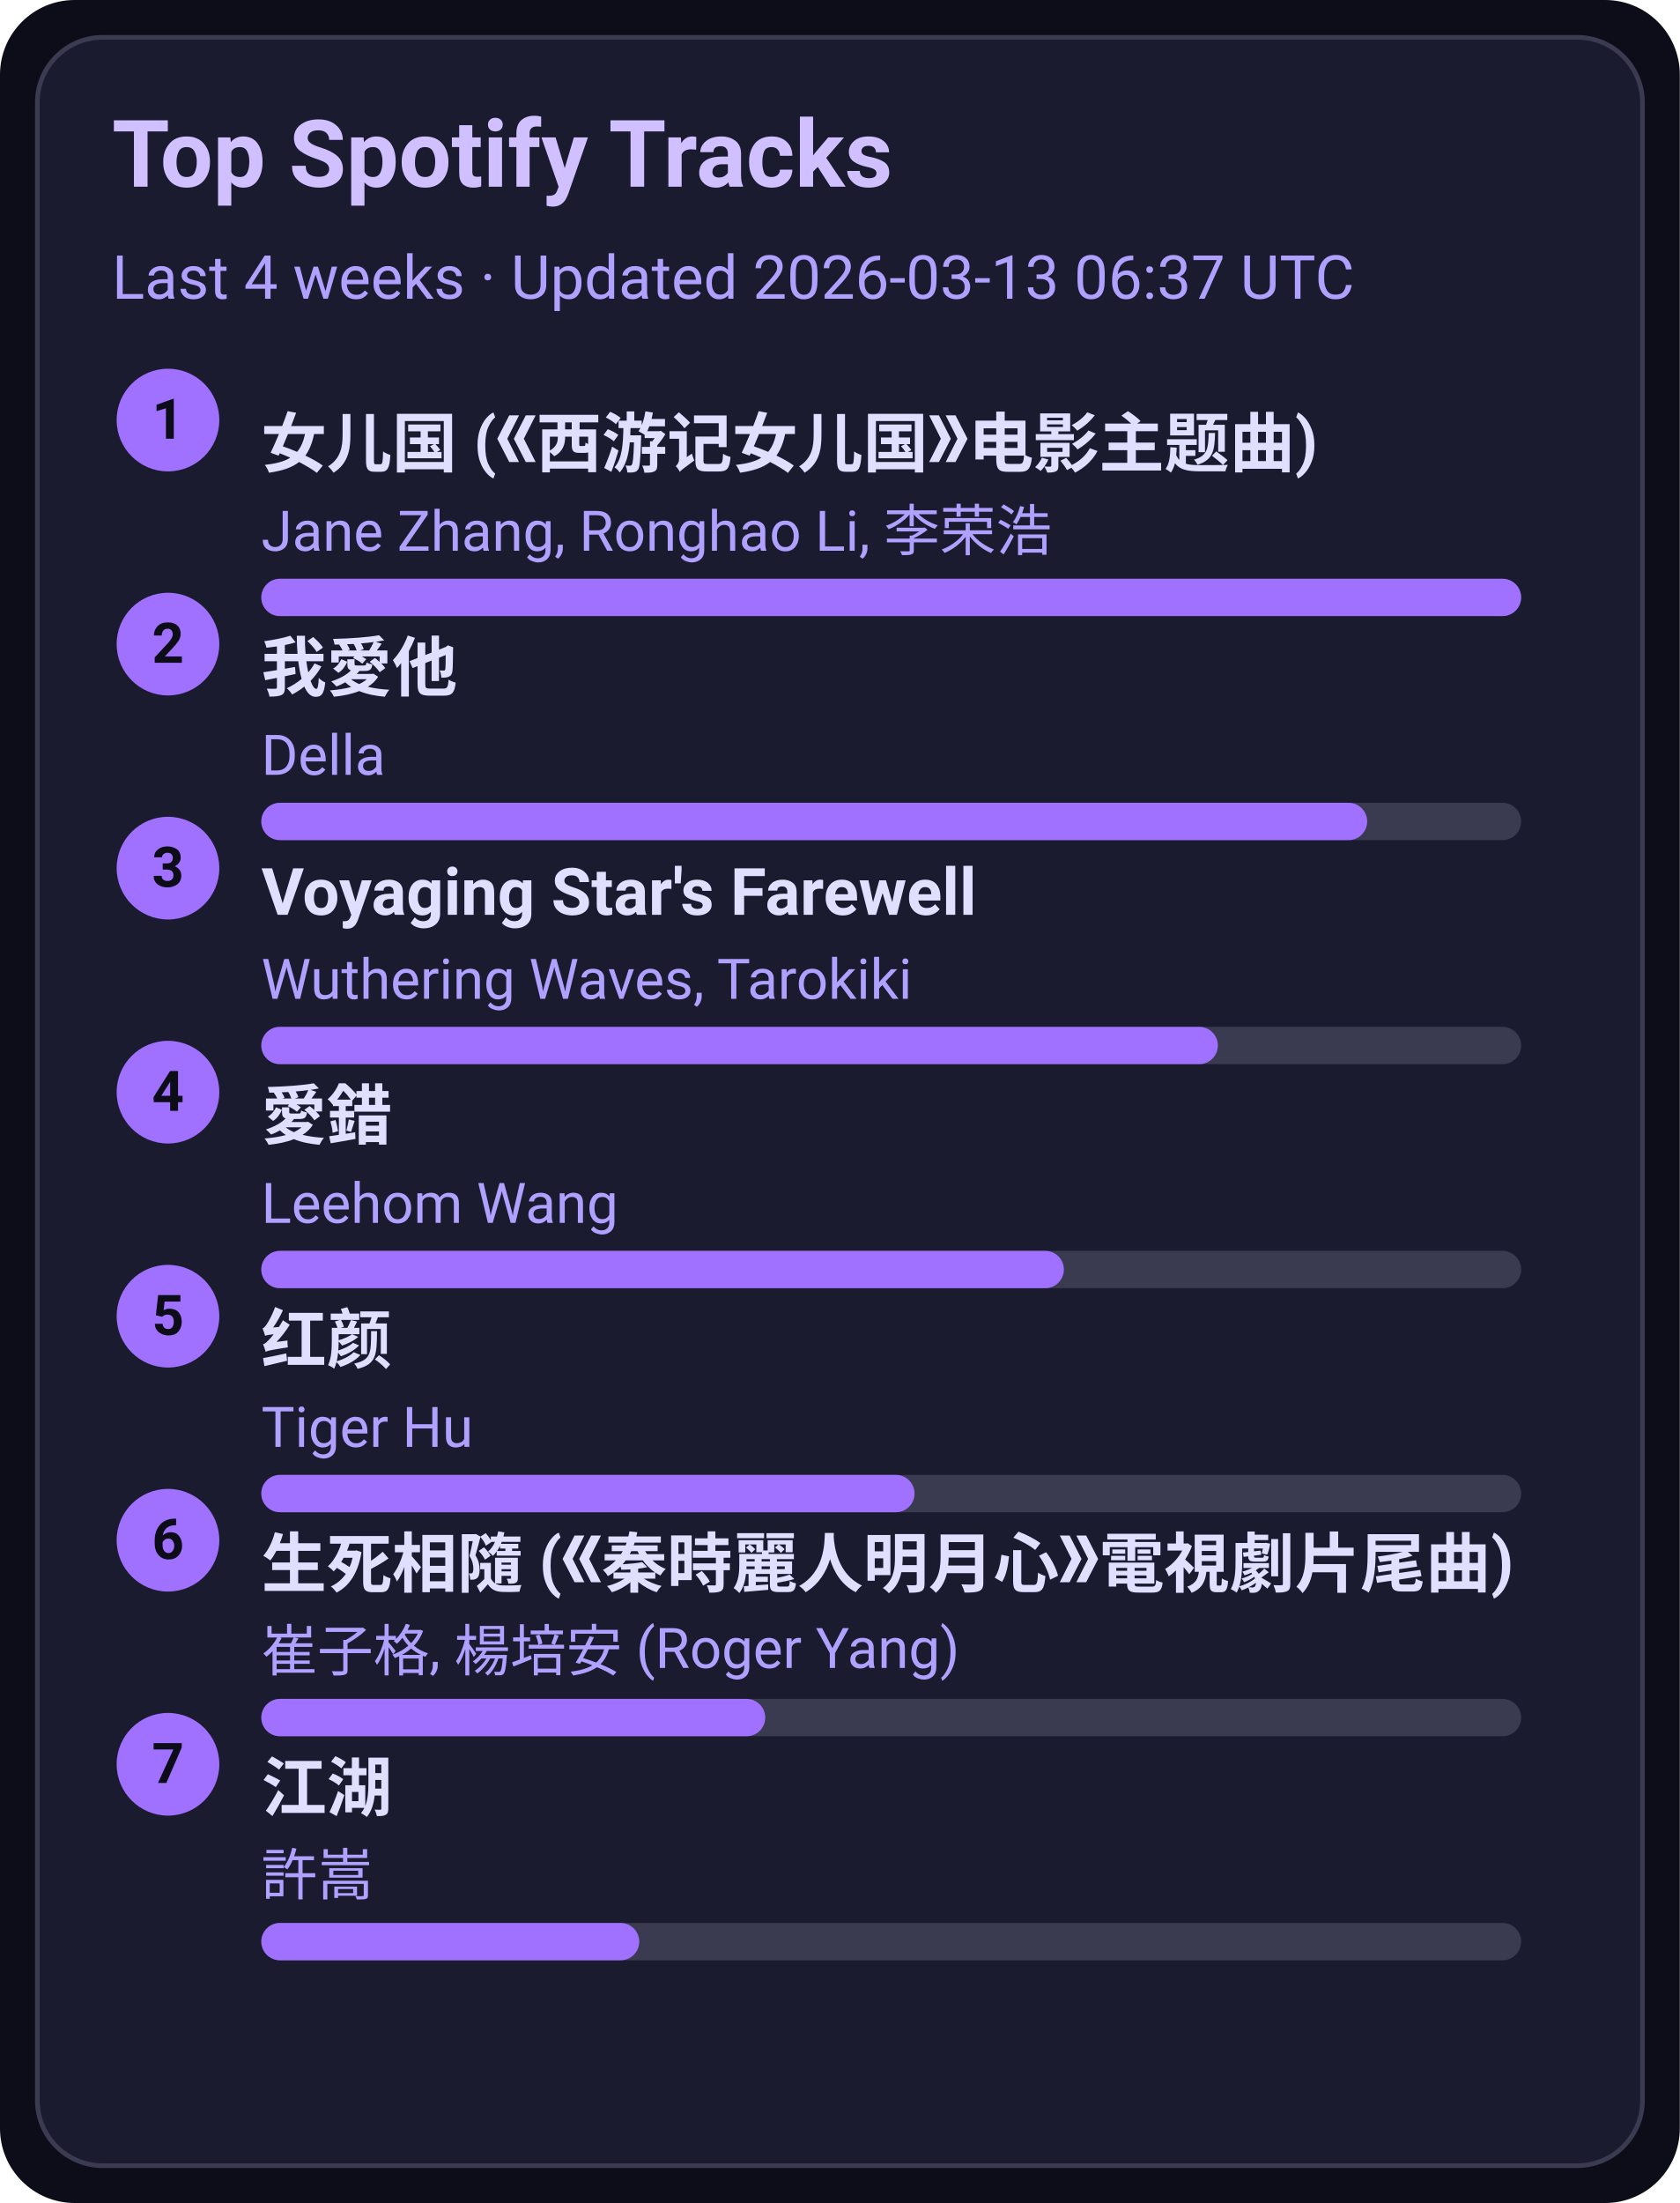
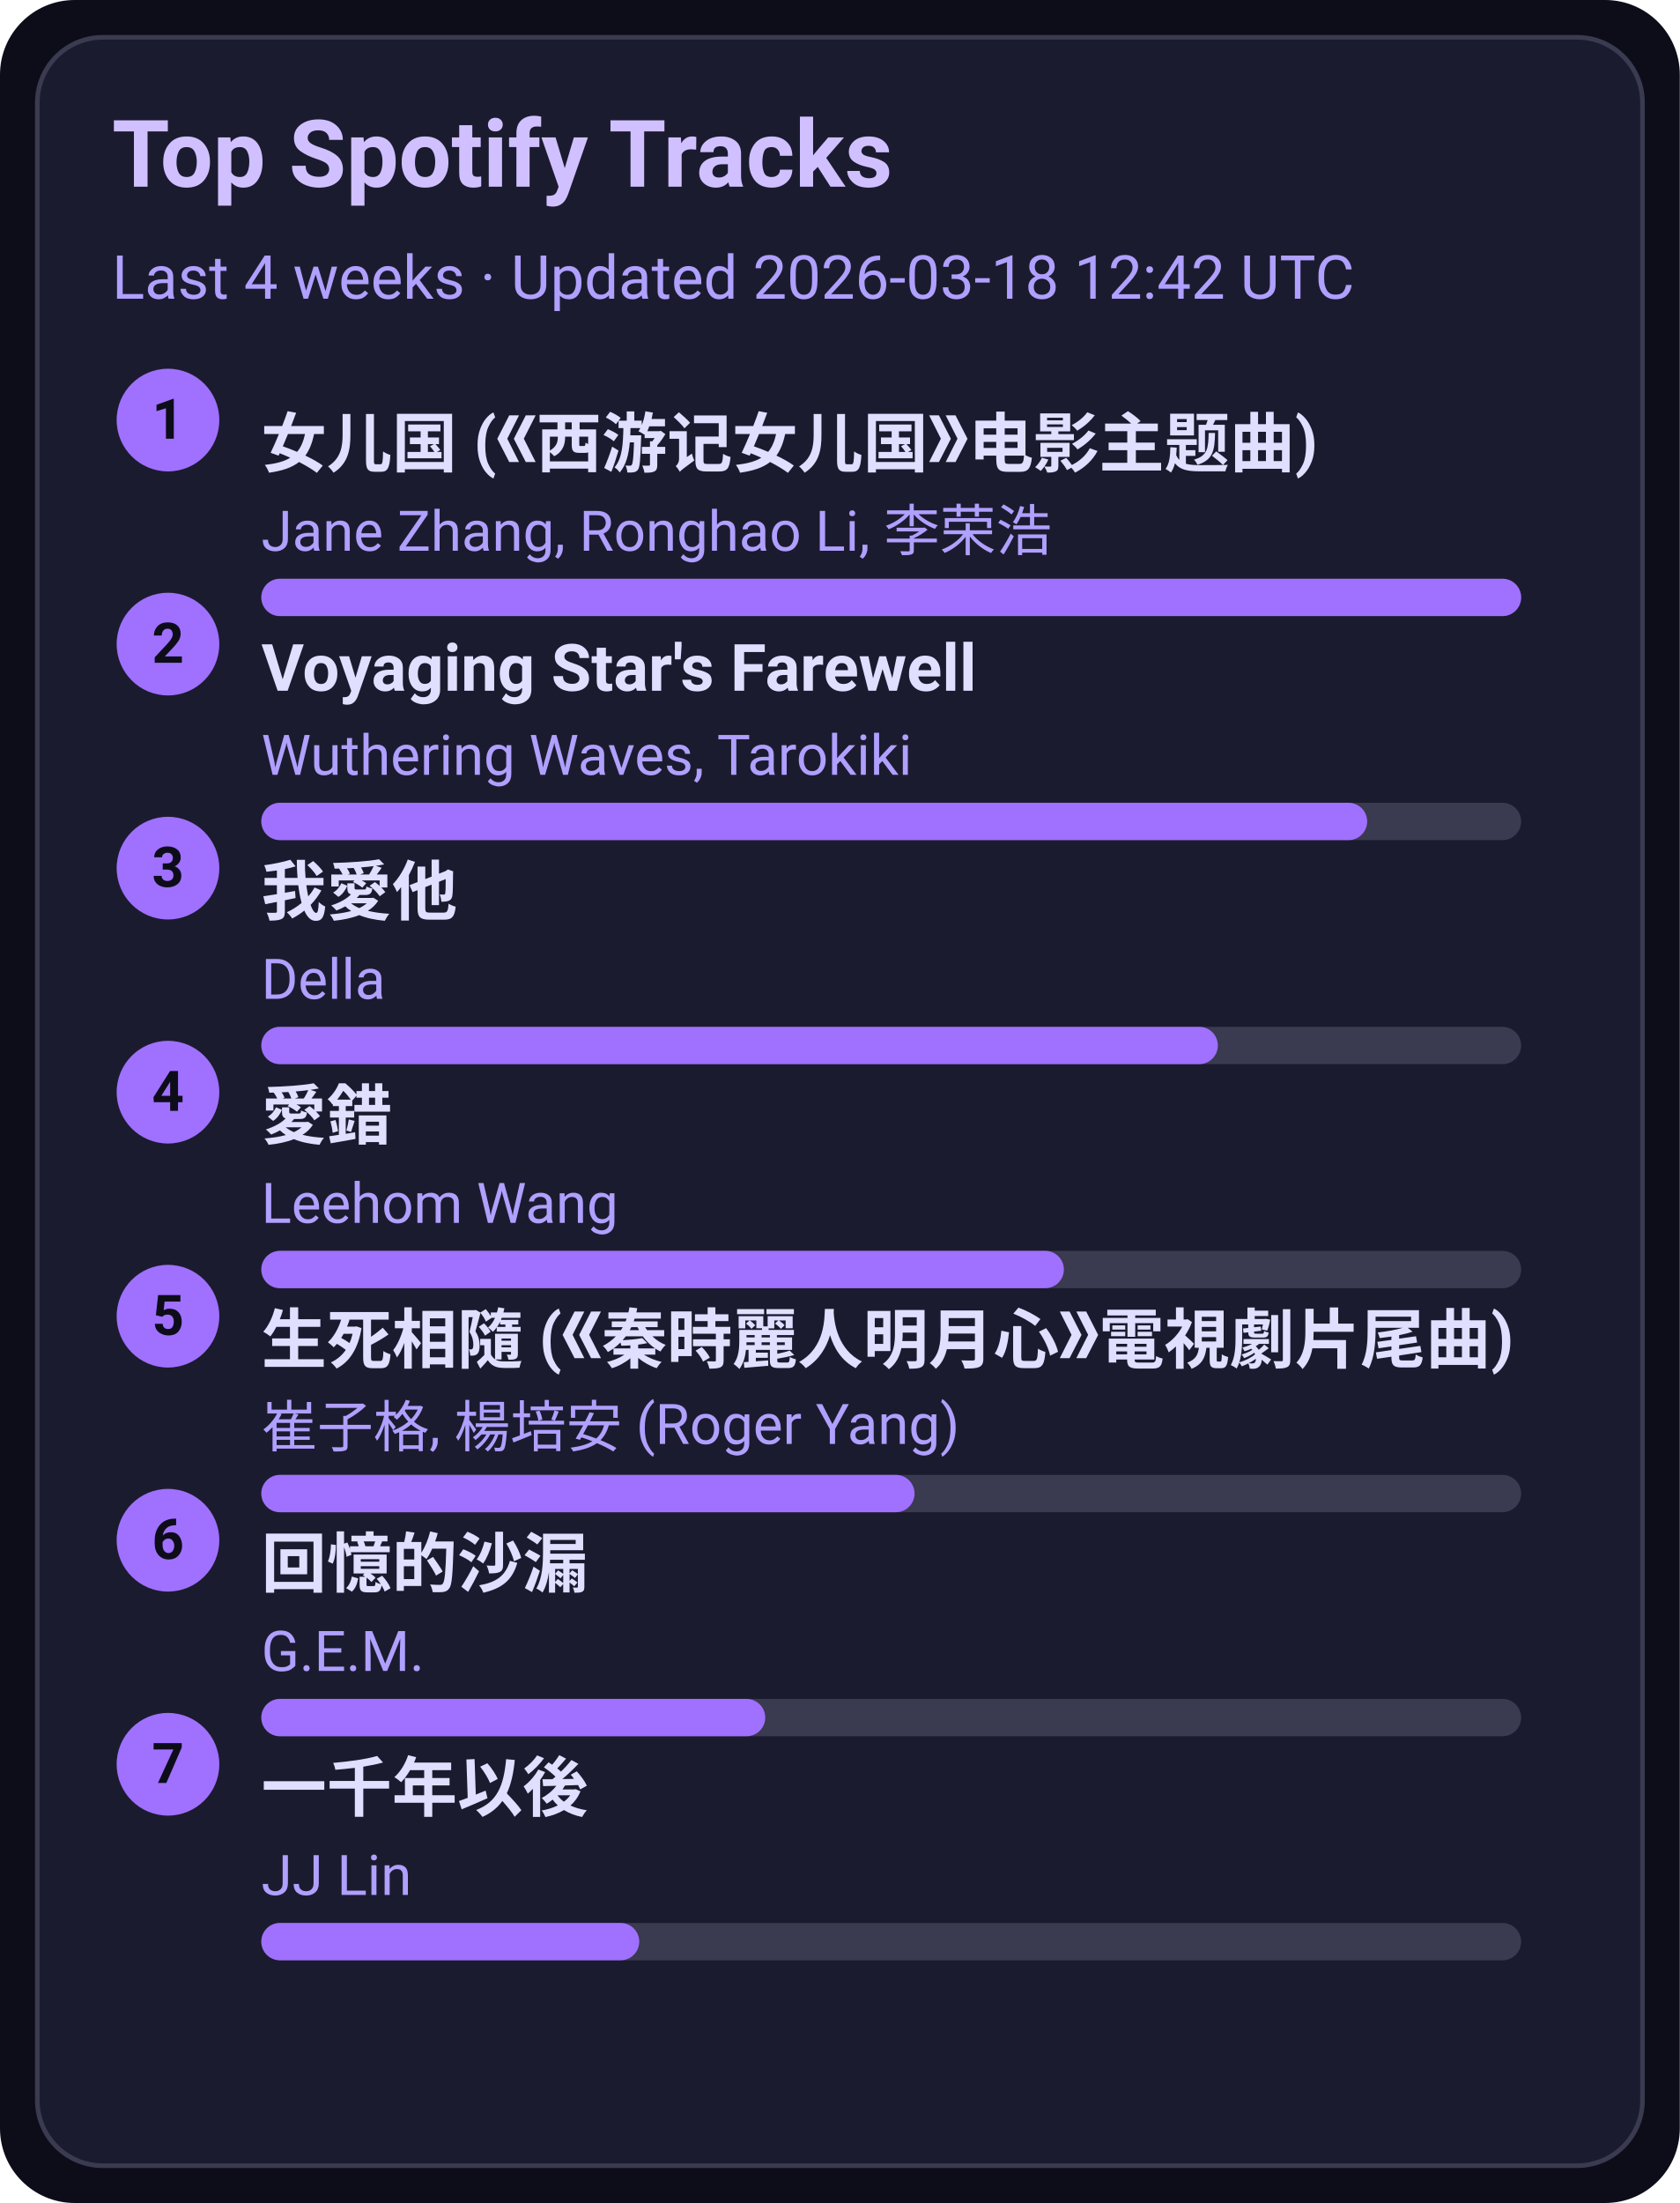
<svg xmlns="http://www.w3.org/2000/svg" width="360" height="472" viewBox="0 0 360 472">
  <style>text{font-family:-apple-system,BlinkMacSystemFont,Segoe UI,Roboto,Ubuntu,Helvetica Neue,Arial,Noto Sans,sans-serif}</style>
  <rect width="360" height="472" rx="16" fill="#0d0d1a" />
  <rect x="8" y="8" width="344" height="456" rx="14" fill="#1b1b2f" stroke="#3a3a50" />
  <text x="24" y="40" font-size="20" fill="#d0c0ff" font-weight="600">Top Spotify Tracks</text>
-   <text x="24" y="64" font-size="13" fill="#b0a0ff">Last 4 weeks · Updated 2026-03-13 06:37 UTC</text>
+   <text x="24" y="64" font-size="13" fill="#b0a0ff">Last 4 weeks · Updated 2026-03-18 12:42 UTC</text>
  <circle cx="36" cy="90" r="11" fill="#a070ff" />
  <text x="36" y="94" text-anchor="middle" font-size="12" fill="#0d0d1a" font-weight="700">1</text>
  <a href="https://open.spotify.com/track/5vfCdwOheQGcrR91ATpL2k" target="_blank" rel="noopener noreferrer">
    <text x="56" y="100" font-size="14" fill="#e0dfff" font-weight="600">女儿国 (《西游记女儿国》电影主题曲)</text>
  </a>
  <text x="56" y="118" font-size="12" fill="#b0a0ff">Jane Zhang, Ronghao Li, 李荣浩</text>
  <rect x="56" y="124" width="270" height="8" rx="4" fill="#3a3a50" />
  <rect x="56" y="124" width="270" height="8" rx="4" fill="#a070ff" />
  <circle cx="36" cy="138" r="11" fill="#a070ff" />
  <text x="36" y="142" text-anchor="middle" font-size="12" fill="#0d0d1a" font-weight="700">2</text>
-   <a href="https://open.spotify.com/track/2qOitAAyMgHOs0cMilqf8k" target="_blank" rel="noopener noreferrer">
-     <text x="56" y="148" font-size="14" fill="#e0dfff" font-weight="600">我愛他</text>
+   <a href="https://open.spotify.com/track/3uI2KolgU1Pt41ywffsggr" target="_blank" rel="noopener noreferrer">
+     <text x="56" y="148" font-size="14" fill="#e0dfff" font-weight="600">Voyaging Star's Farewell</text>
  </a>
-   <text x="56" y="166" font-size="12" fill="#b0a0ff">Della</text>
+   <text x="56" y="166" font-size="12" fill="#b0a0ff">Wuthering Waves, Tarokiki</text>
  <rect x="56" y="172" width="270" height="8" rx="4" fill="#3a3a50" />
  <rect x="56" y="172" width="237" height="8" rx="4" fill="#a070ff" />
  <circle cx="36" cy="186" r="11" fill="#a070ff" />
  <text x="36" y="190" text-anchor="middle" font-size="12" fill="#0d0d1a" font-weight="700">3</text>
-   <a href="https://open.spotify.com/track/3uI2KolgU1Pt41ywffsggr" target="_blank" rel="noopener noreferrer">
-     <text x="56" y="196" font-size="14" fill="#e0dfff" font-weight="600">Voyaging Star's Farewell</text>
+   <a href="https://open.spotify.com/track/2qOitAAyMgHOs0cMilqf8k" target="_blank" rel="noopener noreferrer">
+     <text x="56" y="196" font-size="14" fill="#e0dfff" font-weight="600">我愛他</text>
  </a>
-   <text x="56" y="214" font-size="12" fill="#b0a0ff">Wuthering Waves, Tarokiki</text>
+   <text x="56" y="214" font-size="12" fill="#b0a0ff">Della</text>
  <rect x="56" y="220" width="270" height="8" rx="4" fill="#3a3a50" />
  <rect x="56" y="220" width="205" height="8" rx="4" fill="#a070ff" />
  <circle cx="36" cy="234" r="11" fill="#a070ff" />
  <text x="36" y="238" text-anchor="middle" font-size="12" fill="#0d0d1a" font-weight="700">4</text>
  <a href="https://open.spotify.com/track/4vdX5mQE0oXkflFqsqQkUP" target="_blank" rel="noopener noreferrer">
    <text x="56" y="244" font-size="14" fill="#e0dfff" font-weight="600">愛錯</text>
  </a>
  <text x="56" y="262" font-size="12" fill="#b0a0ff">Leehom Wang</text>
  <rect x="56" y="268" width="270" height="8" rx="4" fill="#3a3a50" />
  <rect x="56" y="268" width="172" height="8" rx="4" fill="#a070ff" />
  <circle cx="36" cy="282" r="11" fill="#a070ff" />
  <text x="36" y="286" text-anchor="middle" font-size="12" fill="#0d0d1a" font-weight="700">5</text>
-   <a href="https://open.spotify.com/track/6Q7OE4tvrUOIvIDY2EC5Im" target="_blank" rel="noopener noreferrer">
-     <text x="56" y="292" font-size="14" fill="#e0dfff" font-weight="600">红颜</text>
+   <a href="https://open.spotify.com/track/6qiDtcYiZOQ4HRuC8U55EM" target="_blank" rel="noopener noreferrer">
+     <text x="56" y="292" font-size="14" fill="#e0dfff" font-weight="600">生死相隨 (《秦時麗人明月心》電視劇片尾曲)</text>
  </a>
-   <text x="56" y="310" font-size="12" fill="#b0a0ff">Tiger Hu</text>
+   <text x="56" y="310" font-size="12" fill="#b0a0ff">崔子格, 楊培安 (Roger Yang)</text>
  <rect x="56" y="316" width="270" height="8" rx="4" fill="#3a3a50" />
  <rect x="56" y="316" width="140" height="8" rx="4" fill="#a070ff" />
  <circle cx="36" cy="330" r="11" fill="#a070ff" />
  <text x="36" y="334" text-anchor="middle" font-size="12" fill="#0d0d1a" font-weight="700">6</text>
-   <a href="https://open.spotify.com/track/6qiDtcYiZOQ4HRuC8U55EM" target="_blank" rel="noopener noreferrer">
-     <text x="56" y="340" font-size="14" fill="#e0dfff" font-weight="600">生死相隨 (《秦時麗人明月心》電視劇片尾曲)</text>
+   <a href="https://open.spotify.com/track/7LCznX3ZIHiOmNTr0RVQnc" target="_blank" rel="noopener noreferrer">
+     <text x="56" y="340" font-size="14" fill="#e0dfff" font-weight="600">回憶的沙漏</text>
  </a>
-   <text x="56" y="358" font-size="12" fill="#b0a0ff">崔子格, 楊培安 (Roger Yang)</text>
+   <text x="56" y="358" font-size="12" fill="#b0a0ff">G.E.M.</text>
  <rect x="56" y="364" width="270" height="8" rx="4" fill="#3a3a50" />
  <rect x="56" y="364" width="108" height="8" rx="4" fill="#a070ff" />
  <circle cx="36" cy="378" r="11" fill="#a070ff" />
  <text x="36" y="382" text-anchor="middle" font-size="12" fill="#0d0d1a" font-weight="700">7</text>
-   <a href="https://open.spotify.com/track/03PCdwqajii1xgp7WIozzC" target="_blank" rel="noopener noreferrer">
-     <text x="56" y="388" font-size="14" fill="#e0dfff" font-weight="600">江湖</text>
+   <a href="https://open.spotify.com/track/7ronMHt2hVGfpag6m27wd9" target="_blank" rel="noopener noreferrer">
+     <text x="56" y="388" font-size="14" fill="#e0dfff" font-weight="600">一千年以後</text>
  </a>
-   <text x="56" y="406" font-size="12" fill="#b0a0ff">許嵩</text>
+   <text x="56" y="406" font-size="12" fill="#b0a0ff">JJ Lin</text>
  <rect x="56" y="412" width="270" height="8" rx="4" fill="#3a3a50" />
  <rect x="56" y="412" width="81" height="8" rx="4" fill="#a070ff" />
</svg>
